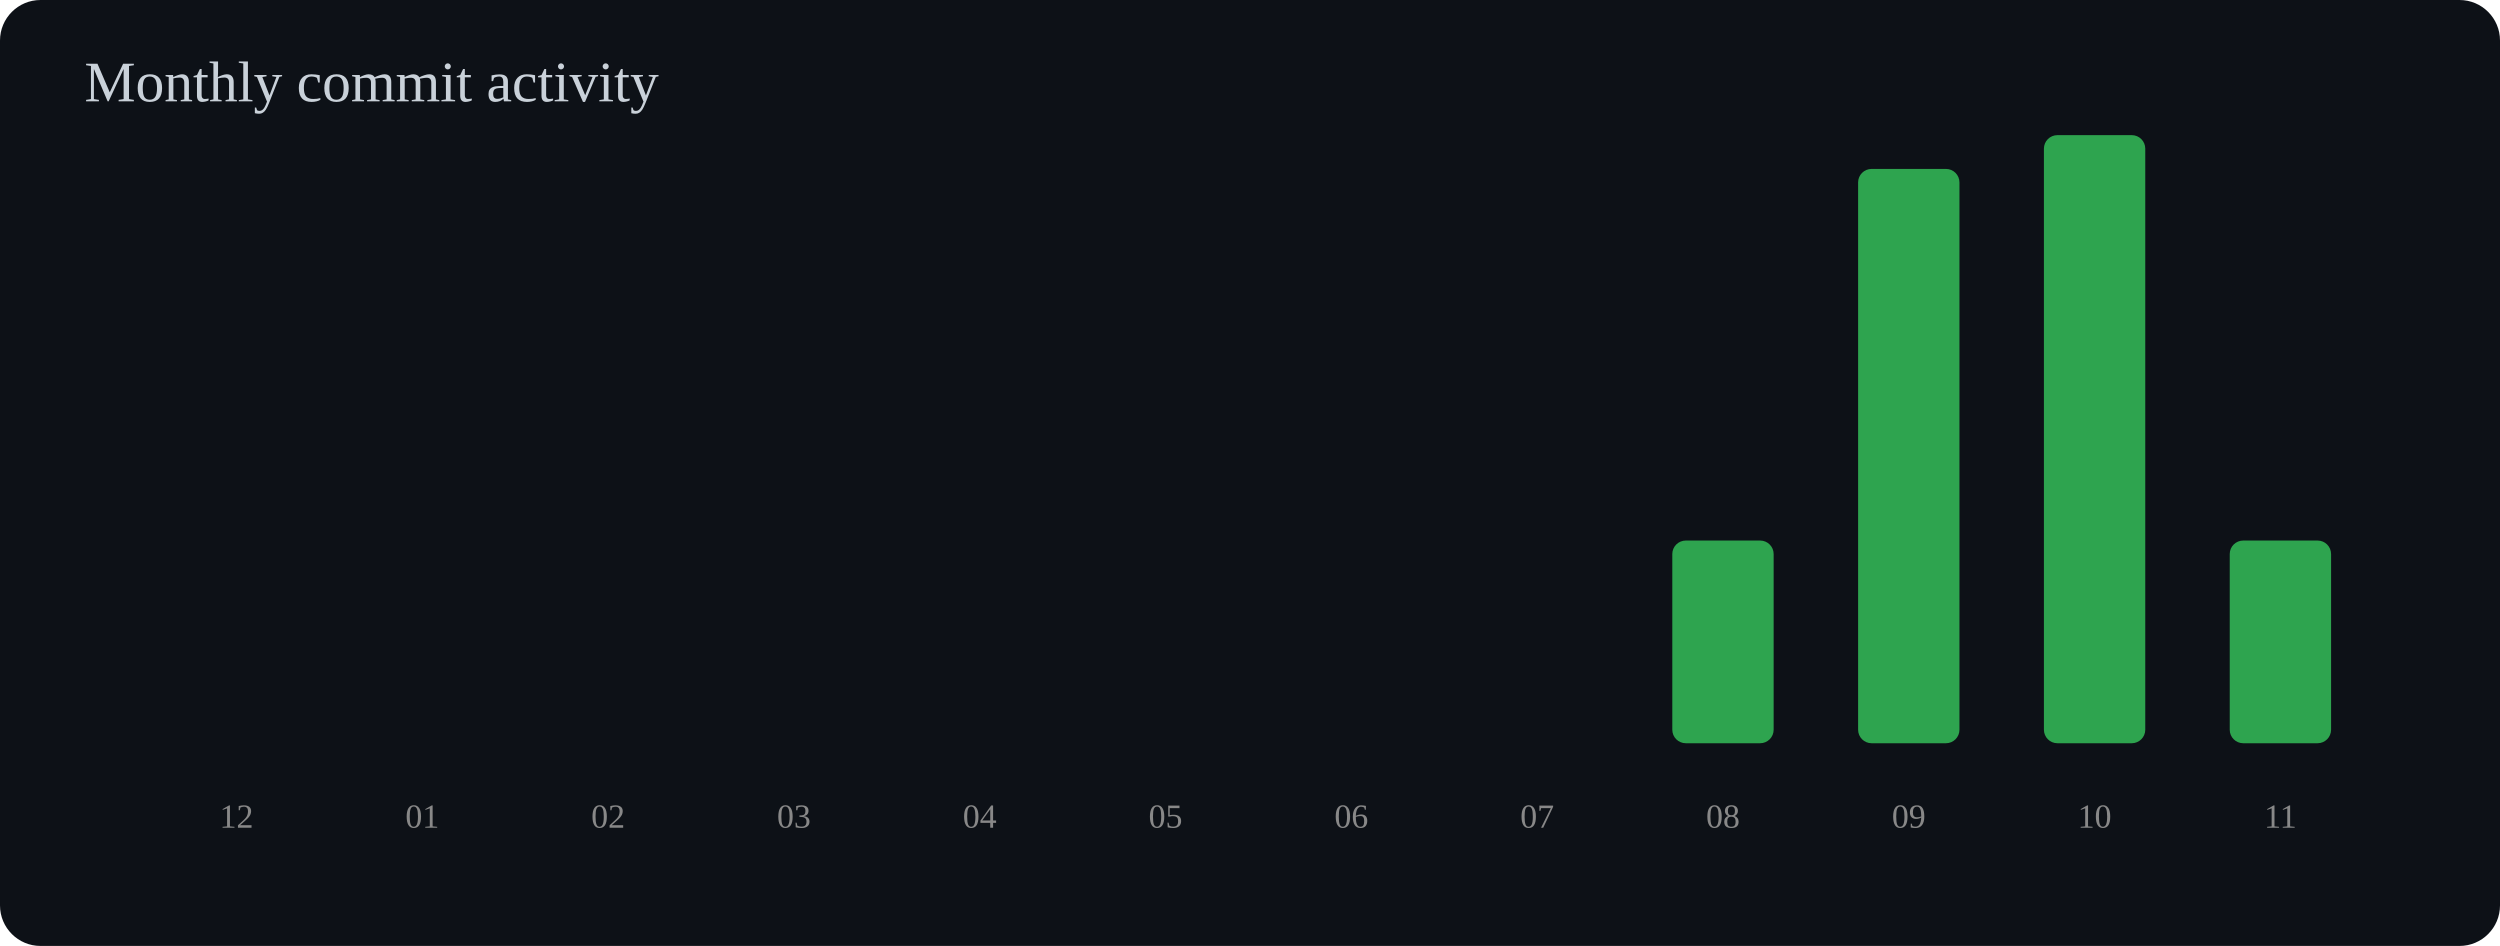
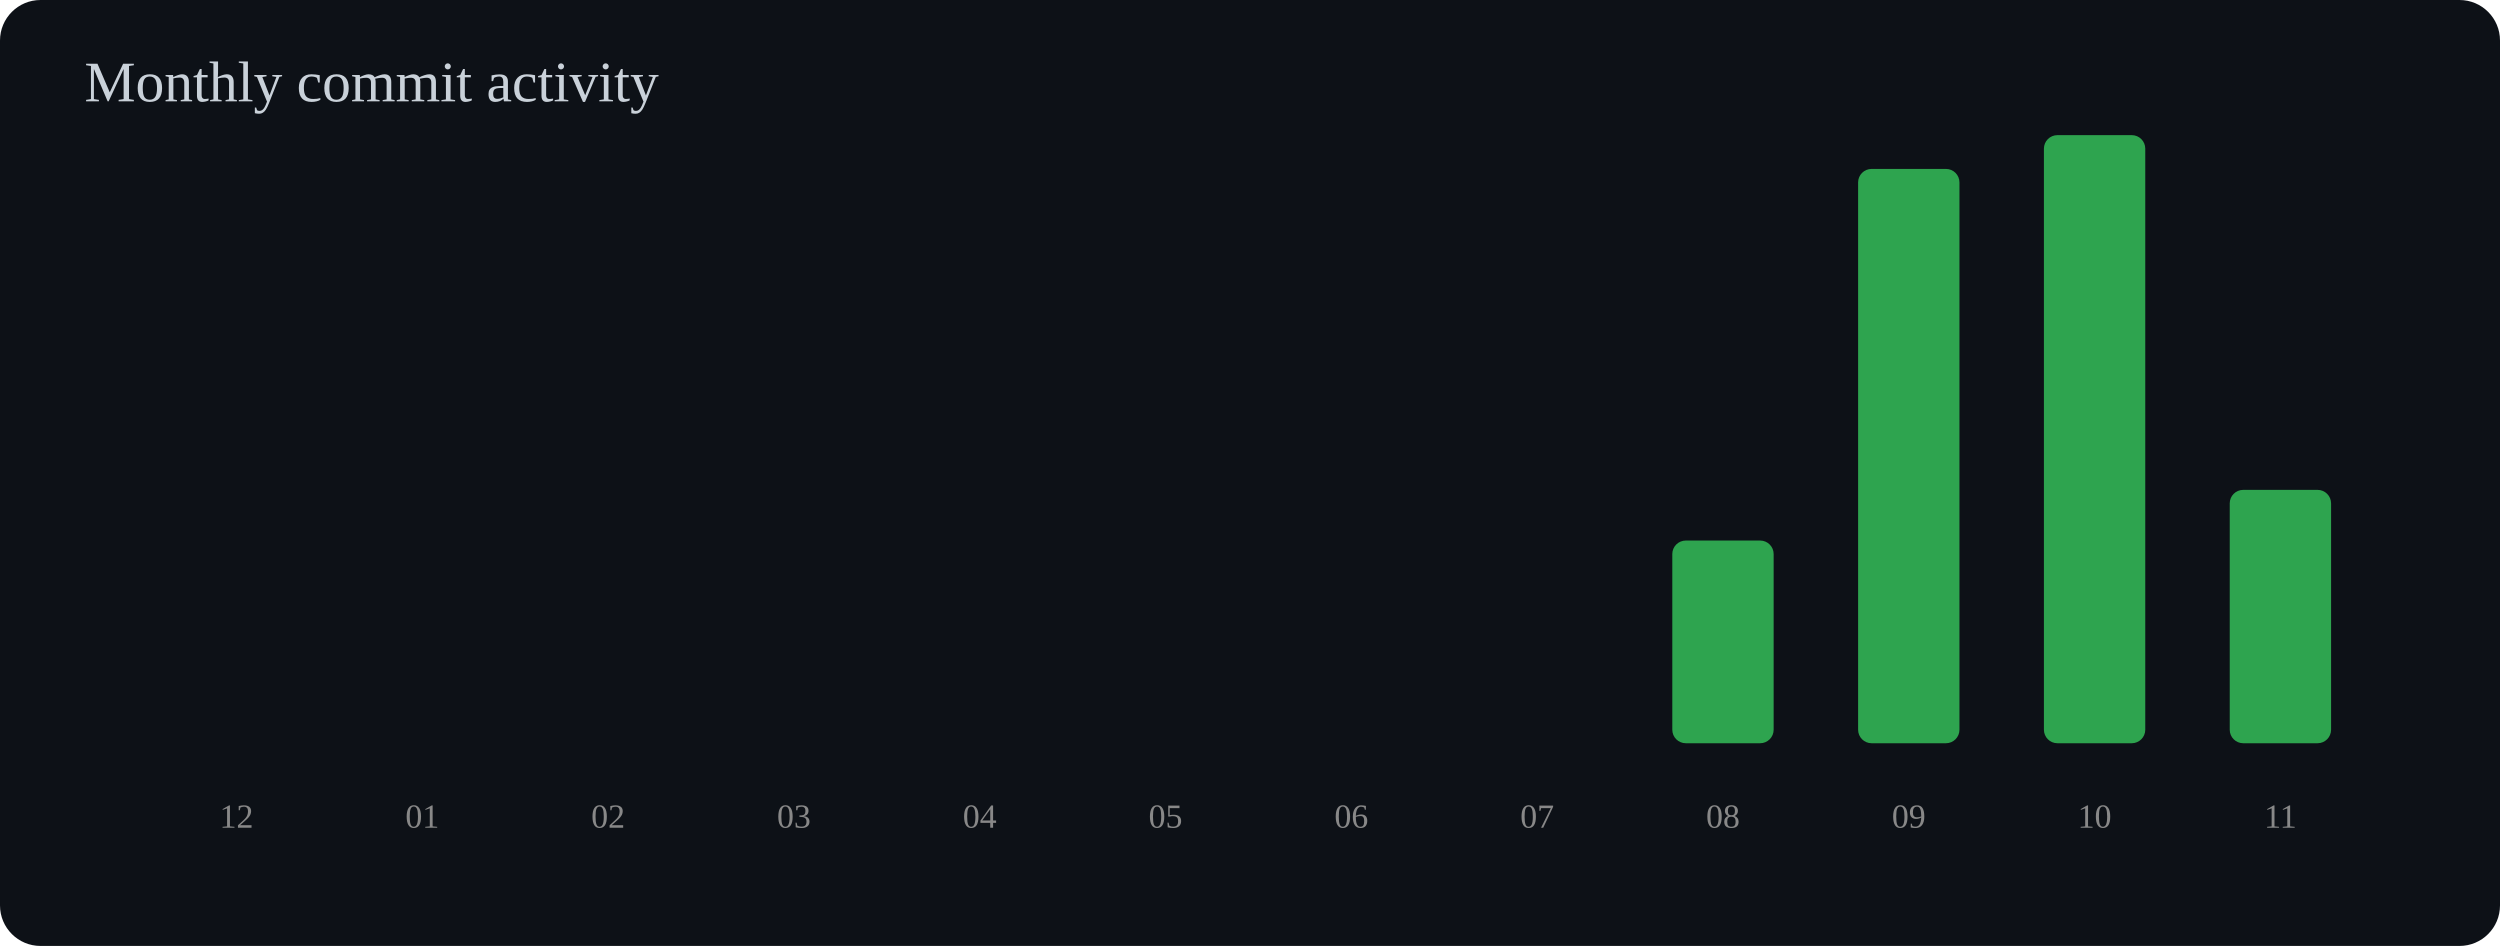
<svg xmlns="http://www.w3.org/2000/svg" width="740" height="280" viewBox="0 0 740 280">
  <rect width="100%" height="100%" rx="12" fill="#0d1117" />
  <text x="25" y="30" font-size="17" fill="#c9d1d9">Monthly commit activity</text>
  <rect x="55" y="220.0" width="30" height="0.0" rx="4" fill="#2ea44f" />
  <text x="70" y="245" text-anchor="middle" font-size="10" fill="#888">12</text>
  <rect x="110" y="220.0" width="30" height="0.0" rx="4" fill="#2ea44f" />
  <text x="125" y="245" text-anchor="middle" font-size="10" fill="#888">01</text>
  <rect x="165" y="220.0" width="30" height="0.0" rx="4" fill="#2ea44f" />
  <text x="180" y="245" text-anchor="middle" font-size="10" fill="#888">02</text>
  <rect x="220" y="220.0" width="30" height="0.0" rx="4" fill="#2ea44f" />
  <text x="235" y="245" text-anchor="middle" font-size="10" fill="#888">03</text>
  <rect x="275" y="220.0" width="30" height="0.0" rx="4" fill="#2ea44f" />
  <text x="290" y="245" text-anchor="middle" font-size="10" fill="#888">04</text>
  <rect x="330" y="220.0" width="30" height="0.0" rx="4" fill="#2ea44f" />
  <text x="345" y="245" text-anchor="middle" font-size="10" fill="#888">05</text>
  <rect x="385" y="220.0" width="30" height="0.0" rx="4" fill="#2ea44f" />
  <text x="400" y="245" text-anchor="middle" font-size="10" fill="#888">06</text>
  <rect x="440" y="220.0" width="30" height="0.0" rx="4" fill="#2ea44f" />
  <text x="455" y="245" text-anchor="middle" font-size="10" fill="#888">07</text>
  <rect x="495" y="160.0" width="30" height="60.0" rx="4" fill="#2ea44f" />
  <text x="510" y="245" text-anchor="middle" font-size="10" fill="#888">08</text>
  <rect x="550" y="50.0" width="30" height="170.0" rx="4" fill="#2ea44f" />
  <text x="565" y="245" text-anchor="middle" font-size="10" fill="#888">09</text>
  <rect x="605" y="40.0" width="30" height="180.0" rx="4" fill="#2ea44f" />
  <text x="620" y="245" text-anchor="middle" font-size="10" fill="#888">10</text>
-   <rect x="660" y="160.0" width="30" height="60.0" rx="4" fill="#2ea44f" />
+   <rect x="660" y="145.0" width="30" height="75.0" rx="4" fill="#2ea44f" />
  <text x="675" y="245" text-anchor="middle" font-size="10" fill="#888">11</text>
</svg>
